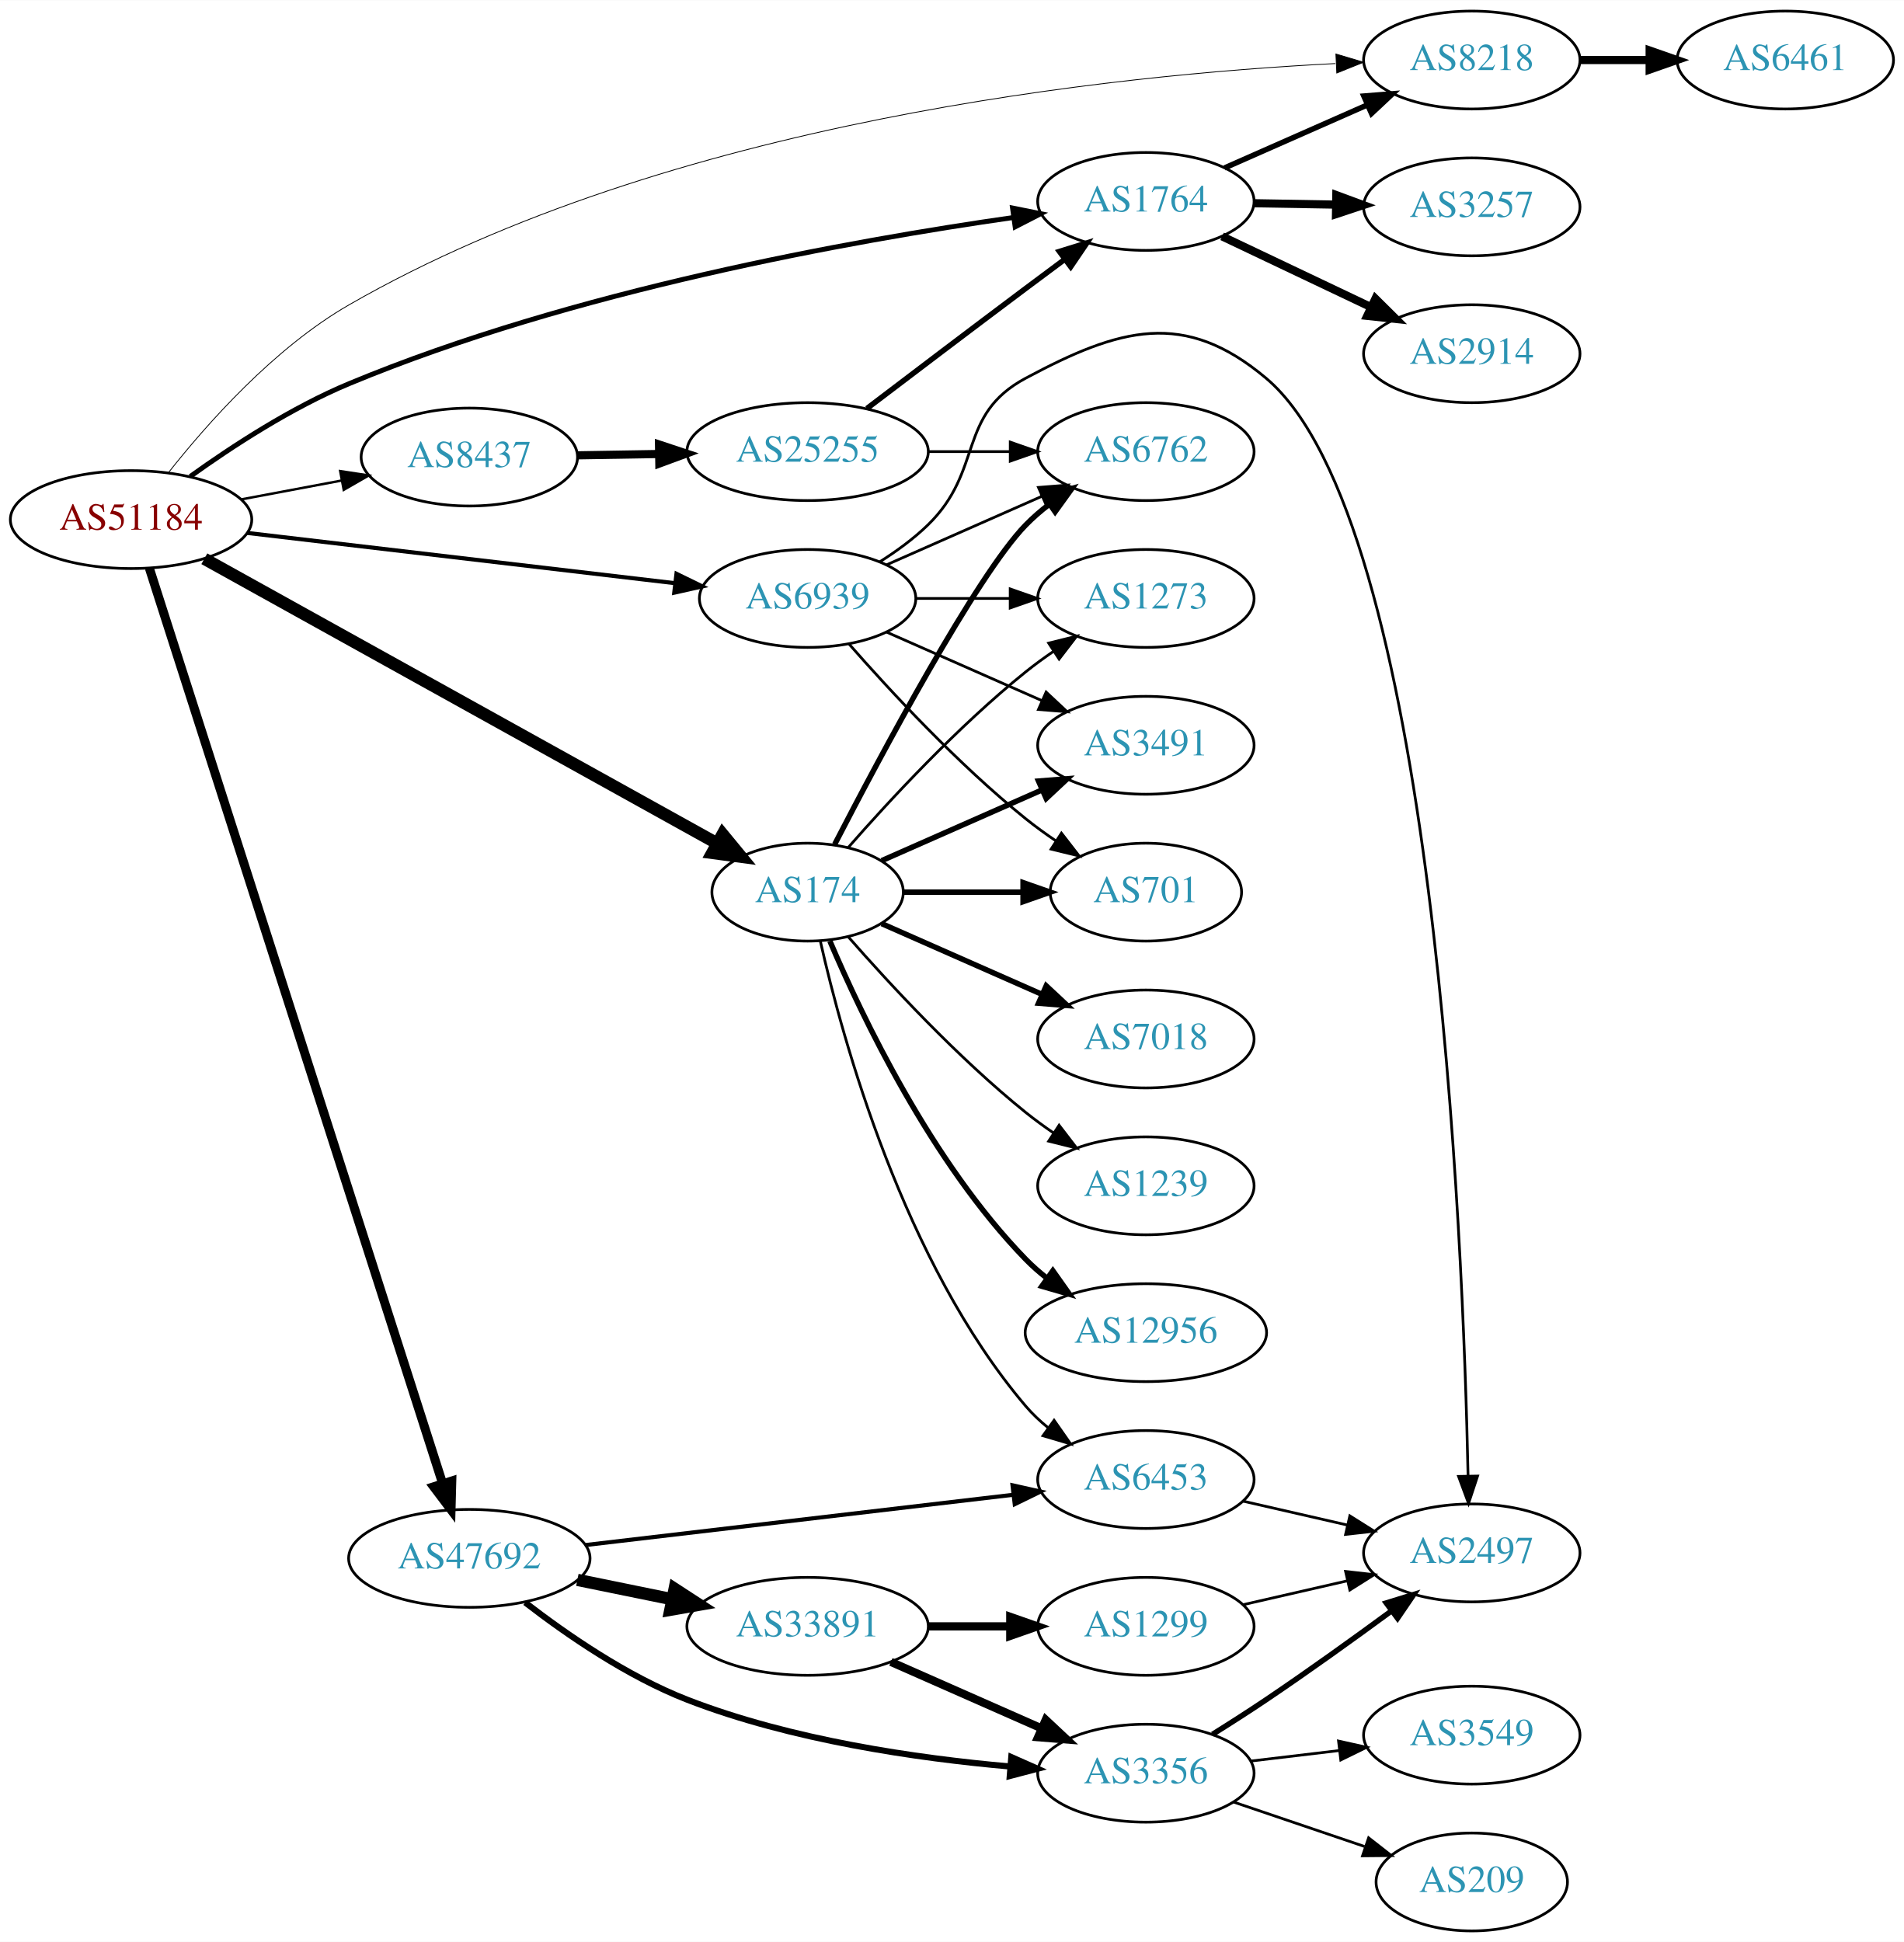
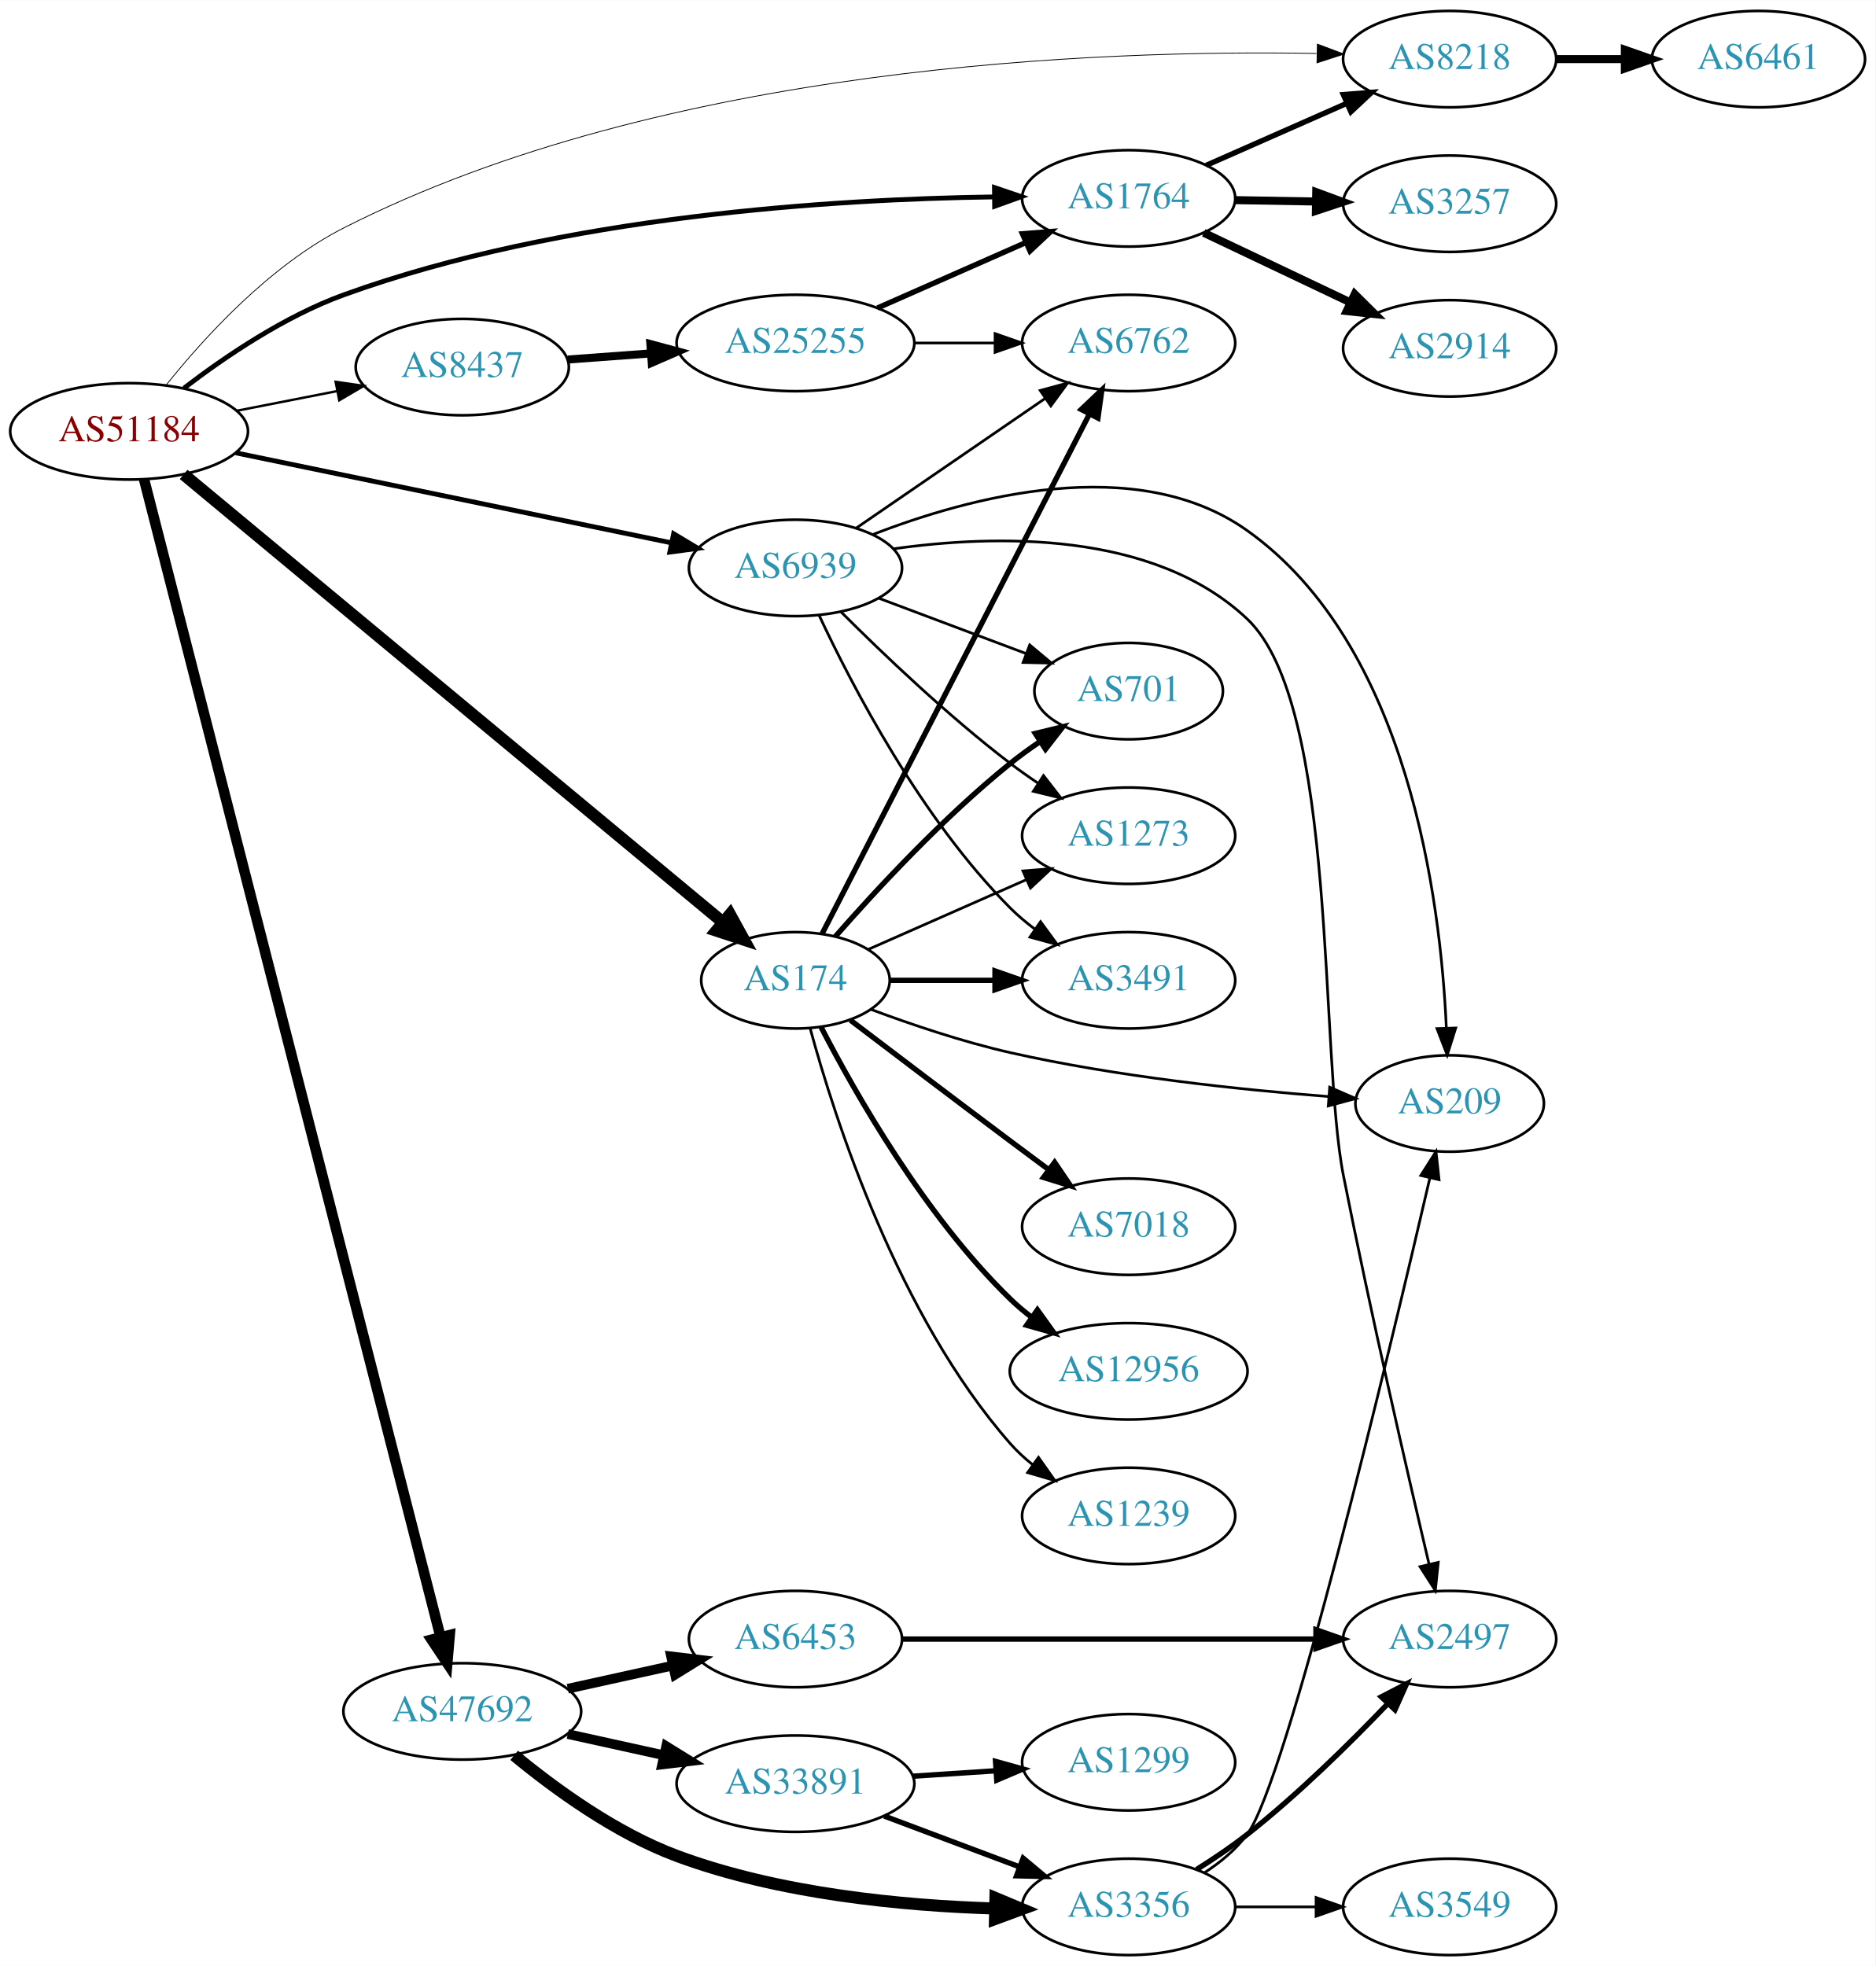
- <svg xmlns="http://www.w3.org/2000/svg" xmlns:xlink="http://www.w3.org/1999/xlink" width="700pt" height="714pt" viewBox="0.00 0.00 700.15 714.00">
-   <g id="graph0" class="graph" transform="scale(1 1) rotate(0) translate(4 710)">
-     <polygon fill="white" stroke="none" points="-4,4 -4,-710 696.155,-710 696.155,4 -4,4" />
+ <svg xmlns="http://www.w3.org/2000/svg" xmlns:xlink="http://www.w3.org/1999/xlink" width="700pt" height="734pt" viewBox="0.00 0.00 700.15 734.00">
+   <g id="graph0" class="graph" transform="scale(1 1) rotate(0) translate(4 730)">
+     <polygon fill="white" stroke="none" points="-4,4 -4,-730 696.155,-730 696.155,4 -4,4" />
    <g id="node1" class="node">
      <g id="a_node1">
        <a xlink:href="/asn/51184" xlink:title="AS51184 ~ Fonira Telekom GmbH [AT]">
-           <ellipse fill="#ffffff" stroke="black" cx="44.196" cy="-519" rx="44.393" ry="18" />
-           <text text-anchor="middle" x="44.196" y="-515.3" font-family="Times,serif" font-size="14.00" fill="#880000">AS51184</text>
+           <ellipse fill="#ffffff" stroke="black" cx="44.196" cy="-569" rx="44.393" ry="18" />
+           <text text-anchor="middle" x="44.196" y="-565.3" font-family="Times,serif" font-size="14.00" fill="#880000">AS51184</text>
        </a>
      </g>
    </g>
    <g id="node2" class="node">
      <g id="a_node2">
        <a xlink:href="/asn/174" xlink:title="AS174 ~ Cogent Communications [US]">
-           <ellipse fill="#ffffff" stroke="black" cx="292.98" cy="-382" rx="35.194" ry="18" />
-           <text text-anchor="middle" x="292.98" y="-378.3" font-family="Times,serif" font-size="14.00" fill="#2c94b3">AS174</text>
+           <ellipse fill="#ffffff" stroke="black" cx="292.98" cy="-364" rx="35.194" ry="18" />
+           <text text-anchor="middle" x="292.98" y="-360.3" font-family="Times,serif" font-size="14.00" fill="#2c94b3">AS174</text>
        </a>
      </g>
    </g>
    <g id="edge1" class="edge">
-       <path fill="none" stroke="black" stroke-width="4.5" d="M71.14,-504.598C116.481,-479.427 210.018,-427.5 259.555,-400" />
-       <polygon fill="black" stroke="black" stroke-width="4.5" points="261.728,-403.298 268.56,-395.002 257.906,-396.413 261.728,-403.298" />
+       <path fill="none" stroke="black" stroke-width="4.5" d="M64.561,-552.914C108.584,-516.345 216.202,-426.948 265.963,-385.612" />
+       <polygon fill="black" stroke="black" stroke-width="4.5" points="268.538,-388.592 273.715,-379.173 263.506,-382.534 268.538,-388.592" />
    </g>
    <g id="node3" class="node">
      <g id="a_node3">
        <a xlink:href="/asn/1764" xlink:title="AS1764 ~ NEXTLAYER-AS [AT]">
-           <ellipse fill="#ffffff" stroke="black" cx="417.373" cy="-636" rx="39.794" ry="18" />
-           <text text-anchor="middle" x="417.373" y="-632.3" font-family="Times,serif" font-size="14.00" fill="#2c94b3">AS1764</text>
+           <ellipse fill="#ffffff" stroke="black" cx="417.373" cy="-656" rx="39.794" ry="18" />
+           <text text-anchor="middle" x="417.373" y="-652.3" font-family="Times,serif" font-size="14.00" fill="#2c94b3">AS1764</text>
        </a>
      </g>
    </g>
    <g id="edge2" class="edge">
-       <path fill="none" stroke="black" stroke-width="1.8" d="M65.968,-534.872C81.35,-545.918 103.225,-560.191 124.392,-569 206.606,-603.214 309.458,-621.632 368.564,-630.08" />
-       <polygon fill="black" stroke="black" stroke-width="1.8" points="368.336,-633.582 378.724,-631.494 369.302,-626.648 368.336,-633.582" />
+       <path fill="none" stroke="black" stroke-width="1.8" d="M64.694,-585.14C79.96,-596.848 102.25,-611.983 124.392,-620 205.939,-649.527 307.767,-655.722 367.094,-656.547" />
+       <polygon fill="black" stroke="black" stroke-width="1.8" points="367.275,-660.048 377.307,-656.641 367.34,-653.049 367.275,-660.048" />
    </g>
    <g id="node4" class="node">
      <g id="a_node4">
        <a xlink:href="/asn/47692" xlink:title="AS47692 ~ Nessus GmbH [AT]">
-           <ellipse fill="#ffffff" stroke="black" cx="168.588" cy="-137" rx="44.393" ry="18" />
-           <text text-anchor="middle" x="168.588" y="-133.3" font-family="Times,serif" font-size="14.00" fill="#2c94b3">AS47692</text>
+           <ellipse fill="#ffffff" stroke="black" cx="168.588" cy="-91" rx="44.393" ry="18" />
+           <text text-anchor="middle" x="168.588" y="-87.3" font-family="Times,serif" font-size="14.00" fill="#2c94b3">AS47692</text>
        </a>
      </g>
    </g>
    <g id="edge3" class="edge">
-       <path fill="none" stroke="black" stroke-width="3.3" d="M50.935,-501.088C70.57,-439.805 135.149,-238.247 158.804,-164.416" />
-       <polygon fill="black" stroke="black" stroke-width="3.3" points="162.143,-165.465 161.862,-154.874 155.477,-163.329 162.143,-165.465" />
+       <path fill="none" stroke="black" stroke-width="3.9" d="M49.771,-551.134C68.307,-478.741 137.914,-206.894 160.479,-118.766" />
+       <polygon fill="black" stroke="black" stroke-width="3.9" points="163.901,-119.511 162.991,-108.955 157.12,-117.775 163.901,-119.511" />
    </g>
    <g id="node5" class="node">
      <g id="a_node5">
        <a xlink:href="/asn/6939" xlink:title="AS6939 ~ Hurricane Electric LLC [US]">
-           <ellipse fill="#ffffff" stroke="black" cx="292.98" cy="-490" rx="39.794" ry="18" />
-           <text text-anchor="middle" x="292.98" y="-486.3" font-family="Times,serif" font-size="14.00" fill="#2c94b3">AS6939</text>
+           <ellipse fill="#ffffff" stroke="black" cx="292.98" cy="-518" rx="39.794" ry="18" />
+           <text text-anchor="middle" x="292.98" y="-514.3" font-family="Times,serif" font-size="14.00" fill="#2c94b3">AS6939</text>
        </a>
      </g>
    </g>
    <g id="edge4" class="edge">
-       <path fill="none" stroke="black" stroke-width="1.5" d="M86.781,-514.113C130.329,-508.996 198.62,-500.971 244.317,-495.601" />
-       <polygon fill="black" stroke="black" stroke-width="1.5" points="244.754,-499.074 254.277,-494.431 243.937,-492.122 244.754,-499.074" />
+       <path fill="none" stroke="black" stroke-width="1.8" d="M84.028,-560.975C128.162,-551.854 200.105,-536.987 246.739,-527.35" />
+       <polygon fill="black" stroke="black" stroke-width="1.8" points="247.49,-530.768 256.575,-525.317 246.073,-523.913 247.49,-530.768" />
    </g>
    <g id="node6" class="node">
      <g id="a_node6">
        <a xlink:href="/asn/8218" xlink:title="AS8218 ~ legacy Neotelecoms [FR]">
-           <ellipse fill="#ffffff" stroke="black" cx="537.215" cy="-688" rx="39.794" ry="18" />
-           <text text-anchor="middle" x="537.215" y="-684.3" font-family="Times,serif" font-size="14.00" fill="#2c94b3">AS8218</text>
+           <ellipse fill="#ffffff" stroke="black" cx="537.215" cy="-708" rx="39.794" ry="18" />
+           <text text-anchor="middle" x="537.215" y="-704.3" font-family="Times,serif" font-size="14.00" fill="#2c94b3">AS8218</text>
        </a>
      </g>
    </g>
    <g id="edge5" class="edge">
-       <path fill="none" stroke="black" stroke-width="0.3" d="M57.831,-536.125C72.044,-554.169 96.78,-582.127 124.392,-598 242.343,-665.807 406.158,-682.594 487.025,-686.703" />
-       <polygon fill="black" stroke="black" stroke-width="0.3" points="487.253,-690.218 497.404,-687.184 487.577,-683.225 487.253,-690.218" />
+       <path fill="none" stroke="black" stroke-width="0.3" d="M57.993,-586.234C72.163,-603.969 96.698,-630.935 124.392,-645 244.278,-705.887 407.218,-711.566 487.46,-710.111" />
+       <polygon fill="black" stroke="black" stroke-width="0.3" points="487.839,-713.604 497.757,-709.877 487.68,-706.606 487.839,-713.604" />
    </g>
    <g id="node7" class="node">
      <g id="a_node7">
        <a xlink:href="/asn/8437" xlink:title="AS8437 ~ Hutchison Drei Austria GmbH [AT]">
-           <ellipse fill="#ffffff" stroke="black" cx="168.588" cy="-542" rx="39.794" ry="18" />
-           <text text-anchor="middle" x="168.588" y="-538.3" font-family="Times,serif" font-size="14.00" fill="#2c94b3">AS8437</text>
+           <ellipse fill="#ffffff" stroke="black" cx="168.588" cy="-593" rx="39.794" ry="18" />
+           <text text-anchor="middle" x="168.588" y="-589.3" font-family="Times,serif" font-size="14.00" fill="#2c94b3">AS8437</text>
        </a>
      </g>
    </g>
    <g id="edge6" class="edge">
-       <path fill="none" stroke="black" stroke-width="0.9" d="M84.595,-526.404C96.388,-528.62 109.422,-531.069 121.599,-533.358" />
-       <polygon fill="black" stroke="black" stroke-width="0.9" points="121.106,-536.826 131.58,-535.233 122.399,-529.947 121.106,-536.826" />
+       <path fill="none" stroke="black" stroke-width="0.9" d="M84.258,-576.66C96.173,-578.996 109.382,-581.586 121.705,-584.003" />
+       <polygon fill="black" stroke="black" stroke-width="0.9" points="121.314,-587.493 131.8,-585.982 122.661,-580.623 121.314,-587.493" />
    </g>
    <g id="node8" class="node">
      <g id="a_node8">
-         <a xlink:href="/asn/7018" xlink:title="AS7018 ~ AT&amp;T Services, Inc. [US]">
-           <ellipse fill="#ffffff" stroke="black" cx="417.373" cy="-328" rx="39.794" ry="18" />
-           <text text-anchor="middle" x="417.373" y="-324.3" font-family="Times,serif" font-size="14.00" fill="#2c94b3">AS7018</text>
+         <a xlink:href="/asn/3491" xlink:title="AS3491 ~ PCCW Global, Inc. [US]">
+           <ellipse fill="#ffffff" stroke="black" cx="417.373" cy="-364" rx="39.794" ry="18" />
+           <text text-anchor="middle" x="417.373" y="-360.3" font-family="Times,serif" font-size="14.00" fill="#2c94b3">AS3491</text>
        </a>
      </g>
    </g>
    <g id="edge7" class="edge">
-       <path fill="none" stroke="black" stroke-width="2" d="M320.237,-370.416C337.422,-362.833 360.135,-352.812 379.17,-344.414" />
-       <polygon fill="black" stroke="black" stroke-width="2" points="380.721,-347.555 388.458,-340.316 377.896,-341.151 380.721,-347.555" />
+       <path fill="none" stroke="black" stroke-width="2" d="M328.399,-364C340.45,-364 354.226,-364 367.244,-364" />
+       <polygon fill="black" stroke="black" stroke-width="2" points="367.474,-367.5 377.473,-364 367.473,-360.5 367.474,-367.5" />
    </g>
    <g id="node9" class="node">
      <g id="a_node9">
-         <a xlink:href="/asn/3491" xlink:title="AS3491 ~ PCCW Global, Inc. [US]">
-           <ellipse fill="#ffffff" stroke="black" cx="417.373" cy="-436" rx="39.794" ry="18" />
-           <text text-anchor="middle" x="417.373" y="-432.3" font-family="Times,serif" font-size="14.00" fill="#2c94b3">AS3491</text>
+         <a xlink:href="/asn/701" xlink:title="AS701 ~ UUNET [US]">
+           <ellipse fill="#ffffff" stroke="black" cx="417.373" cy="-472" rx="35.194" ry="18" />
+           <text text-anchor="middle" x="417.373" y="-468.3" font-family="Times,serif" font-size="14.00" fill="#2c94b3">AS701</text>
        </a>
      </g>
    </g>
    <g id="edge8" class="edge">
-       <path fill="none" stroke="black" stroke-width="2" d="M320.237,-393.584C337.422,-401.167 360.135,-411.188 379.17,-419.586" />
-       <polygon fill="black" stroke="black" stroke-width="2" points="377.896,-422.849 388.458,-423.684 380.721,-416.445 377.896,-422.849" />
+       <path fill="none" stroke="black" stroke-width="2" d="M307.854,-380.345C322.924,-397.559 348.202,-424.901 373.176,-445 376.682,-447.821 380.5,-450.587 384.368,-453.208" />
+       <polygon fill="black" stroke="black" stroke-width="2" points="382.518,-456.18 392.813,-458.682 386.325,-450.306 382.518,-456.18" />
    </g>
    <g id="node10" class="node">
      <g id="a_node10">
-         <a xlink:href="/asn/701" xlink:title="AS701 ~ UUNET [US]">
-           <ellipse fill="#ffffff" stroke="black" cx="417.373" cy="-382" rx="35.194" ry="18" />
-           <text text-anchor="middle" x="417.373" y="-378.3" font-family="Times,serif" font-size="14.00" fill="#2c94b3">AS701</text>
+         <a xlink:href="/asn/7018" xlink:title="AS7018 ~ AT&amp;T Services, Inc. [US]">
+           <ellipse fill="#ffffff" stroke="black" cx="417.373" cy="-272" rx="39.794" ry="18" />
+           <text text-anchor="middle" x="417.373" y="-268.3" font-family="Times,serif" font-size="14.00" fill="#2c94b3">AS7018</text>
        </a>
      </g>
    </g>
    <g id="edge9" class="edge">
-       <path fill="none" stroke="black" stroke-width="2" d="M328.399,-382C341.94,-382 357.66,-382 372.034,-382" />
-       <polygon fill="black" stroke="black" stroke-width="2" points="372.212,-385.5 382.212,-382 372.212,-378.5 372.212,-385.5" />
+       <path fill="none" stroke="black" stroke-width="2" d="M313.464,-349.147C329.468,-336.969 352.745,-319.307 373.176,-304 377.751,-300.573 382.61,-296.953 387.354,-293.43" />
+       <polygon fill="black" stroke="black" stroke-width="2" points="389.736,-296.022 395.685,-287.255 385.568,-290.398 389.736,-296.022" />
    </g>
    <g id="node11" class="node">
      <g id="a_node11">
-         <a xlink:href="/asn/1239" xlink:title="AS1239 ~ Sprint [US]">
-           <ellipse fill="#ffffff" stroke="black" cx="417.373" cy="-274" rx="39.794" ry="18" />
-           <text text-anchor="middle" x="417.373" y="-270.3" font-family="Times,serif" font-size="14.00" fill="#2c94b3">AS1239</text>
+         <a xlink:href="/asn/12956" xlink:title="AS12956 ~ TELXIUS [ES]">
+           <ellipse fill="#ffffff" stroke="black" cx="417.373" cy="-218" rx="44.393" ry="18" />
+           <text text-anchor="middle" x="417.373" y="-214.3" font-family="Times,serif" font-size="14.00" fill="#2c94b3">AS12956</text>
        </a>
      </g>
    </g>
    <g id="edge10" class="edge">
-       <path fill="none" stroke="black" d="M307.854,-365.655C322.924,-348.441 348.202,-321.099 373.176,-301 376.432,-298.38 379.957,-295.808 383.542,-293.354" />
-       <polygon fill="black" stroke="black" points="385.46,-296.281 391.914,-287.879 381.629,-290.423 385.46,-296.281" />
+       <path fill="none" stroke="black" stroke-width="2" d="M302.519,-346.581C315.293,-321.804 341.32,-275.959 373.176,-245 375.662,-242.585 378.398,-240.276 381.251,-238.098" />
+       <polygon fill="black" stroke="black" stroke-width="2" points="383.306,-240.932 389.486,-232.326 379.288,-235.2 383.306,-240.932" />
    </g>
    <g id="node12" class="node">
      <g id="a_node12">
        <a xlink:href="/asn/6762" xlink:title="AS6762 ~ TELECOM ITALIA SPARKLE S.p.A. [IT]">
-           <ellipse fill="#ffffff" stroke="black" cx="417.373" cy="-544" rx="39.794" ry="18" />
-           <text text-anchor="middle" x="417.373" y="-540.3" font-family="Times,serif" font-size="14.00" fill="#2c94b3">AS6762</text>
+           <ellipse fill="#ffffff" stroke="black" cx="417.373" cy="-602" rx="39.794" ry="18" />
+           <text text-anchor="middle" x="417.373" y="-598.3" font-family="Times,serif" font-size="14.00" fill="#2c94b3">AS6762</text>
        </a>
      </g>
    </g>
    <g id="edge11" class="edge">
-       <path fill="none" stroke="black" stroke-width="2" d="M302.945,-399.587C319.536,-431.711 354.992,-498.297 373.176,-517 375.797,-519.695 378.737,-522.239 381.82,-524.608" />
-       <polygon fill="black" stroke="black" stroke-width="2" points="379.986,-527.597 390.189,-530.455 383.995,-521.859 379.986,-527.597" />
+       <path fill="none" stroke="black" stroke-width="2" d="M302.98,-381.501C324.2,-422.763 377.467,-526.345 402.704,-575.42" />
+       <polygon fill="black" stroke="black" stroke-width="2" points="399.674,-577.181 407.36,-584.474 405.899,-573.98 399.674,-577.181" />
    </g>
    <g id="node13" class="node">
      <g id="a_node13">
-         <a xlink:href="/asn/12956" xlink:title="AS12956 ~ TELXIUS [ES]">
-           <ellipse fill="#ffffff" stroke="black" cx="417.373" cy="-220" rx="44.393" ry="18" />
-           <text text-anchor="middle" x="417.373" y="-216.3" font-family="Times,serif" font-size="14.00" fill="#2c94b3">AS12956</text>
+         <a xlink:href="/asn/1239" xlink:title="AS1239 ~ Sprint [US]">
+           <ellipse fill="#ffffff" stroke="black" cx="417.373" cy="-164" rx="39.794" ry="18" />
+           <text text-anchor="middle" x="417.373" y="-160.3" font-family="Times,serif" font-size="14.00" fill="#2c94b3">AS1239</text>
        </a>
      </g>
    </g>
    <g id="edge12" class="edge">
-       <path fill="none" stroke="black" stroke-width="2" d="M301.171,-364.025C312.938,-336.318 338.512,-282.652 373.176,-247 375.592,-244.515 378.281,-242.158 381.102,-239.949" />
-       <polygon fill="black" stroke="black" stroke-width="2" points="383.167,-242.775 389.286,-234.127 379.109,-237.071 383.167,-242.775" />
+       <path fill="none" stroke="black" d="M298.436,-346.166C307.579,-312.521 331.213,-238.774 373.176,-191 375.657,-188.176 378.504,-185.546 381.528,-183.122" />
+       <polygon fill="black" stroke="black" points="383.714,-185.862 389.816,-177.2 379.645,-180.167 383.714,-185.862" />
    </g>
    <g id="node14" class="node">
      <g id="a_node14">
-         <a xlink:href="/asn/6453" xlink:title="AS6453 ~ TATA COMMUNICATIONS (AMERICA) INC [US]">
-           <ellipse fill="#ffffff" stroke="black" cx="417.373" cy="-166" rx="39.794" ry="18" />
-           <text text-anchor="middle" x="417.373" y="-162.3" font-family="Times,serif" font-size="14.00" fill="#2c94b3">AS6453</text>
+         <a xlink:href="/asn/1273" xlink:title="AS1273 ~ Vodafone Group PLC [EU]">
+           <ellipse fill="#ffffff" stroke="black" cx="417.373" cy="-418" rx="39.794" ry="18" />
+           <text text-anchor="middle" x="417.373" y="-414.3" font-family="Times,serif" font-size="14.00" fill="#2c94b3">AS1273</text>
        </a>
      </g>
    </g>
    <g id="edge13" class="edge">
-       <path fill="none" stroke="black" d="M297.674,-363.925C305.814,-327.852 328.247,-245.86 373.176,-193 375.611,-190.136 378.427,-187.479 381.432,-185.039" />
-       <polygon fill="black" stroke="black" points="383.62,-187.776 389.692,-179.094 379.531,-182.095 383.62,-187.776" />
+       <path fill="none" stroke="black" d="M320.237,-375.584C337.422,-383.167 360.135,-393.188 379.17,-401.586" />
+       <polygon fill="black" stroke="black" points="377.896,-404.849 388.458,-405.684 380.721,-398.445 377.896,-404.849" />
    </g>
    <g id="node15" class="node">
      <g id="a_node15">
-         <a xlink:href="/asn/1273" xlink:title="AS1273 ~ Vodafone Group PLC [EU]">
-           <ellipse fill="#ffffff" stroke="black" cx="417.373" cy="-490" rx="39.794" ry="18" />
-           <text text-anchor="middle" x="417.373" y="-486.3" font-family="Times,serif" font-size="14.00" fill="#2c94b3">AS1273</text>
+         <a xlink:href="/asn/209" xlink:title="AS209 ~ CenturyLink Communications, LLC [US]">
+           <ellipse fill="#ffffff" stroke="black" cx="537.215" cy="-318" rx="35.194" ry="18" />
+           <text text-anchor="middle" x="537.215" y="-314.3" font-family="Times,serif" font-size="14.00" fill="#2c94b3">AS209</text>
        </a>
      </g>
    </g>
    <g id="edge14" class="edge">
-       <path fill="none" stroke="black" d="M307.854,-398.345C322.924,-415.559 348.202,-442.901 373.176,-463 376.432,-465.62 379.957,-468.192 383.542,-470.646" />
-       <polygon fill="black" stroke="black" points="381.629,-473.577 391.914,-476.121 385.46,-467.719 381.629,-473.577" />
+       <path fill="none" stroke="black" d="M321.057,-353.17C336.168,-347.534 355.465,-341.003 373.176,-337 412.805,-328.043 458.861,-323.17 491.895,-320.609" />
+       <polygon fill="black" stroke="black" points="492.421,-324.08 502.138,-319.857 491.908,-317.099 492.421,-324.08" />
    </g>
    <g id="edge17" class="edge">
-       <path fill="none" stroke="black" stroke-width="2" d="M446.3,-648.323C461.889,-655.202 481.525,-663.867 498.467,-671.343" />
-       <polygon fill="black" stroke="black" stroke-width="2" points="497.518,-674.75 508.08,-675.585 500.344,-668.346 497.518,-674.75" />
+       <path fill="none" stroke="black" stroke-width="2" d="M446.3,-668.323C461.889,-675.202 481.525,-683.867 498.467,-691.343" />
+       <polygon fill="black" stroke="black" stroke-width="2" points="497.518,-694.75 508.08,-695.585 500.344,-688.346 497.518,-694.75" />
    </g>
    <g id="node16" class="node">
      <g id="a_node16">
-         <a xlink:href="/asn/2914" xlink:title="AS2914 ~ NTT America, Inc. [US]">
-           <ellipse fill="#ffffff" stroke="black" cx="537.215" cy="-580" rx="39.794" ry="18" />
-           <text text-anchor="middle" x="537.215" y="-576.3" font-family="Times,serif" font-size="14.00" fill="#2c94b3">AS2914</text>
+         <a xlink:href="/asn/3257" xlink:title="AS3257 ~ GTT [DE]">
+           <ellipse fill="#ffffff" stroke="black" cx="537.215" cy="-654" rx="39.794" ry="18" />
+           <text text-anchor="middle" x="537.215" y="-650.3" font-family="Times,serif" font-size="14.00" fill="#2c94b3">AS3257</text>
        </a>
      </g>
    </g>
    <g id="edge15" class="edge">
-       <path fill="none" stroke="black" stroke-width="3" d="M445.408,-623.152C461.576,-615.469 482.328,-605.608 499.912,-597.252" />
-       <polygon fill="black" stroke="black" stroke-width="3" points="501.776,-600.241 509.305,-592.788 498.771,-593.919 501.776,-600.241" />
+       <path fill="none" stroke="black" stroke-width="3" d="M457.285,-655.34C466.839,-655.177 477.188,-655.002 487.151,-654.833" />
+       <polygon fill="black" stroke="black" stroke-width="3" points="487.404,-658.329 497.343,-654.66 487.285,-651.33 487.404,-658.329" />
    </g>
    <g id="node17" class="node">
      <g id="a_node17">
-         <a xlink:href="/asn/3257" xlink:title="AS3257 ~ GTT [DE]">
-           <ellipse fill="#ffffff" stroke="black" cx="537.215" cy="-634" rx="39.794" ry="18" />
-           <text text-anchor="middle" x="537.215" y="-630.3" font-family="Times,serif" font-size="14.00" fill="#2c94b3">AS3257</text>
+         <a xlink:href="/asn/2914" xlink:title="AS2914 ~ NTT America, Inc. [US]">
+           <ellipse fill="#ffffff" stroke="black" cx="537.215" cy="-600" rx="39.794" ry="18" />
+           <text text-anchor="middle" x="537.215" y="-596.3" font-family="Times,serif" font-size="14.00" fill="#2c94b3">AS2914</text>
        </a>
      </g>
    </g>
    <g id="edge16" class="edge">
-       <path fill="none" stroke="black" stroke-width="3" d="M457.285,-635.34C466.839,-635.177 477.188,-635.002 487.151,-634.833" />
-       <polygon fill="black" stroke="black" stroke-width="3" points="487.404,-638.329 497.343,-634.66 487.285,-631.33 487.404,-638.329" />
-     </g>
-     <g id="edge20" class="edge">
-       <path fill="none" stroke="black" stroke-width="1.5" d="M211.173,-141.887C254.721,-147.004 323.012,-155.029 368.709,-160.399" />
-       <polygon fill="black" stroke="black" stroke-width="1.5" points="368.329,-163.878 378.669,-161.569 369.146,-156.926 368.329,-163.878" />
+       <path fill="none" stroke="black" stroke-width="3" d="M445.408,-643.152C461.576,-635.469 482.328,-625.608 499.912,-617.252" />
+       <polygon fill="black" stroke="black" stroke-width="3" points="501.776,-620.241 509.305,-612.788 498.771,-613.919 501.776,-620.241" />
    </g>
    <g id="node19" class="node">
      <g id="a_node19">
-         <a xlink:href="/asn/3356" xlink:title="AS3356 ~ Level 3 Parent, LLC [US]">
-           <ellipse fill="#ffffff" stroke="black" cx="417.373" cy="-58" rx="39.794" ry="18" />
-           <text text-anchor="middle" x="417.373" y="-54.3" font-family="Times,serif" font-size="14.00" fill="#2c94b3">AS3356</text>
+         <a xlink:href="/asn/6453" xlink:title="AS6453 ~ TATA COMMUNICATIONS (AMERICA) INC [US]">
+           <ellipse fill="#ffffff" stroke="black" cx="292.98" cy="-118" rx="39.794" ry="18" />
+           <text text-anchor="middle" x="292.98" y="-114.3" font-family="Times,serif" font-size="14.00" fill="#2c94b3">AS6453</text>
        </a>
      </g>
    </g>
    <g id="edge19" class="edge">
-       <path fill="none" stroke="black" stroke-width="2.25" d="M189.122,-120.772C204.407,-108.955 226.705,-93.573 248.784,-85 287.001,-70.161 333.169,-63.477 367.363,-60.466" />
-       <polygon fill="black" stroke="black" stroke-width="2.25" points="367.881,-63.935 377.568,-59.644 367.32,-56.958 367.881,-63.935" />
+       <path fill="none" stroke="black" stroke-width="3.6" d="M207.978,-99.469C220.369,-102.202 234.216,-105.257 247.036,-108.085" />
+       <polygon fill="black" stroke="black" stroke-width="3.6" points="246.532,-111.558 257.051,-110.295 248.04,-104.722 246.532,-111.558" />
    </g>
    <g id="node20" class="node">
      <g id="a_node20">
+         <a xlink:href="/asn/3356" xlink:title="AS3356 ~ Level 3 Parent, LLC [US]">
+           <ellipse fill="#ffffff" stroke="black" cx="417.373" cy="-18" rx="39.794" ry="18" />
+           <text text-anchor="middle" x="417.373" y="-14.3" font-family="Times,serif" font-size="14.00" fill="#2c94b3">AS3356</text>
+         </a>
+       </g>
+     </g>
+     <g id="edge20" class="edge">
+       <path fill="none" stroke="black" stroke-width="4.5" d="M187.962,-74.6C203.143,-62.059 225.853,-45.518 248.784,-37 286.968,-22.816 333.14,-18.437 367.343,-17.395" />
+       <polygon fill="black" stroke="black" stroke-width="4.5" points="367.64,-21.327 377.551,-17.171 367.467,-13.454 367.64,-21.327" />
+     </g>
+     <g id="node21" class="node">
+       <g id="a_node21">
        <a xlink:href="/asn/33891" xlink:title="AS33891 ~ CORE-BACKBONE GMBH GLOBAL NETWORK [DE]">
-           <ellipse fill="#ffffff" stroke="black" cx="292.98" cy="-112" rx="44.393" ry="18" />
-           <text text-anchor="middle" x="292.98" y="-108.3" font-family="Times,serif" font-size="14.00" fill="#2c94b3">AS33891</text>
+           <ellipse fill="#ffffff" stroke="black" cx="292.98" cy="-64" rx="44.393" ry="18" />
+           <text text-anchor="middle" x="292.98" y="-60.3" font-family="Times,serif" font-size="14.00" fill="#2c94b3">AS33891</text>
        </a>
      </g>
    </g>
    <g id="edge21" class="edge">
-       <path fill="none" stroke="black" stroke-width="4.5" d="M208.314,-129.09C219.364,-126.833 231.549,-124.344 243.12,-121.98" />
-       <polygon fill="black" stroke="black" stroke-width="4.5" points="244.077,-125.804 253.087,-119.945 242.501,-118.088 244.077,-125.804" />
+       <path fill="none" stroke="black" stroke-width="3.6" d="M207.978,-82.531C219.37,-80.018 231.993,-77.234 243.917,-74.603" />
+       <polygon fill="black" stroke="black" stroke-width="3.6" points="244.716,-78.011 253.727,-72.439 243.208,-71.175 244.716,-78.011" />
+     </g>
+     <g id="edge28" class="edge">
+       <path fill="none" stroke="black" d="M301.831,-500.253C314.111,-473.983 339.938,-424.274 373.176,-391 375.979,-388.194 379.126,-385.543 382.409,-383.078" />
+       <polygon fill="black" stroke="black" points="384.478,-385.903 390.736,-377.353 380.513,-380.135 384.478,-385.903" />
    </g>
    <g id="edge31" class="edge">
-       <path fill="none" stroke="black" d="M322.06,-477.611C339.008,-470.134 360.805,-460.517 379.174,-452.412" />
-       <polygon fill="black" stroke="black" points="380.688,-455.57 388.424,-448.331 377.862,-449.166 380.688,-455.57" />
+       <path fill="none" stroke="black" d="M324.235,-506.629C340.839,-500.389 361.568,-492.598 379.157,-485.987" />
+       <polygon fill="black" stroke="black" points="380.43,-489.248 388.559,-482.453 377.967,-482.695 380.43,-489.248" />
+     </g>
+     <g id="edge33" class="edge">
+       <path fill="none" stroke="black" d="M315.58,-532.824C335.209,-546.296 364.363,-566.305 386.274,-581.343" />
+       <polygon fill="black" stroke="black" points="384.352,-584.269 394.577,-587.041 388.313,-578.497 384.352,-584.269" />
    </g>
    <g id="edge29" class="edge">
-       <path fill="none" stroke="black" d="M308.133,-473.337C323.234,-456.106 348.355,-428.976 373.176,-409 376.682,-406.179 380.5,-403.413 384.368,-400.792" />
-       <polygon fill="black" stroke="black" points="386.325,-403.694 392.813,-395.318 382.518,-397.82 386.325,-403.694" />
-     </g>
-     <g id="edge28" class="edge">
-       <path fill="none" stroke="black" d="M322.06,-502.389C339.008,-509.866 360.805,-519.483 379.174,-527.588" />
-       <polygon fill="black" stroke="black" points="377.862,-530.834 388.424,-531.669 380.688,-524.43 377.862,-530.834" />
+       <path fill="none" stroke="black" d="M309.879,-501.681C325.336,-486.228 349.835,-462.806 373.176,-445 376.499,-442.466 380.066,-439.947 383.675,-437.525" />
+       <polygon fill="black" stroke="black" points="385.584,-440.458 392.075,-432.085 381.779,-434.583 385.584,-440.458" />
+     </g>
+     <g id="edge32" class="edge">
+       <path fill="none" stroke="black" d="M321.8,-530.444C357.614,-544.378 420.151,-561.418 461.569,-532 521.835,-489.194 533.848,-393.967 535.974,-346.311" />
+       <polygon fill="black" stroke="black" points="539.479,-346.196 536.309,-336.087 532.483,-345.967 539.479,-346.196" />
+     </g>
+     <g id="node22" class="node">
+       <g id="a_node22">
+         <a xlink:href="/asn/2497" xlink:title="AS2497 ~ Internet Initiative Japan Inc. [JP]">
+           <ellipse fill="#ffffff" stroke="black" cx="537.215" cy="-118" rx="39.794" ry="18" />
+           <text text-anchor="middle" x="537.215" y="-114.3" font-family="Times,serif" font-size="14.00" fill="#2c94b3">AS2497</text>
+         </a>
+       </g>
    </g>
    <g id="edge30" class="edge">
-       <path fill="none" stroke="black" d="M332.706,-490C343.644,-490 355.695,-490 367.161,-490" />
-       <polygon fill="black" stroke="black" points="367.479,-493.5 377.479,-490 367.479,-486.5 367.479,-493.5" />
-     </g>
-     <g id="node23" class="node">
-       <g id="a_node23">
-         <a xlink:href="/asn/2497" xlink:title="AS2497 ~ Internet Initiative Japan Inc. [JP]">
-           <ellipse fill="#ffffff" stroke="black" cx="537.215" cy="-139" rx="39.794" ry="18" />
-           <text text-anchor="middle" x="537.215" y="-135.3" font-family="Times,serif" font-size="14.00" fill="#2c94b3">AS2497</text>
-         </a>
-       </g>
-     </g>
-     <g id="edge32" class="edge">
-       <path fill="none" stroke="black" d="M319.509,-503.462C325.672,-507.362 331.974,-511.948 337.176,-517 357.87,-537.094 347.745,-557.39 373.176,-571 407.813,-589.537 431.518,-596.304 461.569,-571 523.536,-518.822 534.062,-254.717 535.849,-167.21" />
-       <polygon fill="black" stroke="black" points="539.349,-167.272 536.031,-157.21 532.35,-167.145 539.349,-167.272" />
+       <path fill="none" stroke="black" d="M329.475,-525.12C367.321,-530.471 426.527,-532.05 461.569,-499 495.694,-466.814 488.452,-337.015 497.569,-291 507.758,-239.567 521.502,-179.968 529.557,-145.853" />
+       <polygon fill="black" stroke="black" points="532.963,-146.659 531.863,-136.121 526.151,-145.044 532.963,-146.659" />
    </g>
    <g id="node18" class="node">
      <g id="a_node18">
        <a xlink:href="/asn/6461" xlink:title="AS6461 ~ Zayo Bandwidth [US]">
-           <ellipse fill="#ffffff" stroke="black" cx="652.508" cy="-688" rx="39.794" ry="18" />
-           <text text-anchor="middle" x="652.508" y="-684.3" font-family="Times,serif" font-size="14.00" fill="#2c94b3">AS6461</text>
+           <ellipse fill="#ffffff" stroke="black" cx="652.508" cy="-708" rx="39.794" ry="18" />
+           <text text-anchor="middle" x="652.508" y="-704.3" font-family="Times,serif" font-size="14.00" fill="#2c94b3">AS6461</text>
        </a>
      </g>
    </g>
    <g id="edge18" class="edge">
-       <path fill="none" stroke="black" stroke-width="3" d="M576.887,-688C585.09,-688 593.854,-688 602.386,-688" />
-       <polygon fill="black" stroke="black" stroke-width="3" points="602.626,-691.5 612.626,-688 602.626,-684.5 602.626,-691.5" />
+       <path fill="none" stroke="black" stroke-width="3" d="M576.887,-708C585.09,-708 593.854,-708 602.386,-708" />
+       <polygon fill="black" stroke="black" stroke-width="3" points="602.626,-711.5 612.626,-708 602.626,-704.5 602.626,-711.5" />
    </g>
    <g id="node25" class="node">
      <g id="a_node25">
        <a xlink:href="/asn/25255" xlink:title="AS25255 ~ ==&gt; TELE2 AUSTRIA &lt;== [AT]">
-           <ellipse fill="#ffffff" stroke="black" cx="292.98" cy="-544" rx="44.393" ry="18" />
-           <text text-anchor="middle" x="292.98" y="-540.3" font-family="Times,serif" font-size="14.00" fill="#2c94b3">AS25255</text>
-         </a>
-       </g>
-     </g>
-     <g id="edge33" class="edge">
-       <path fill="none" stroke="black" stroke-width="3" d="M208.314,-542.633C217.774,-542.787 228.066,-542.956 238.092,-543.119" />
-       <polygon fill="black" stroke="black" stroke-width="3" points="238.343,-546.624 248.399,-543.288 238.457,-539.625 238.343,-546.624" />
+           <ellipse fill="#ffffff" stroke="black" cx="292.98" cy="-602" rx="44.393" ry="18" />
+           <text text-anchor="middle" x="292.98" y="-598.3" font-family="Times,serif" font-size="14.00" fill="#2c94b3">AS25255</text>
+         </a>
+       </g>
+     </g>
+     <g id="edge34" class="edge">
+       <path fill="none" stroke="black" stroke-width="3" d="M207.978,-595.823C217.758,-596.542 228.444,-597.328 238.817,-598.091" />
+       <polygon fill="black" stroke="black" stroke-width="3" points="238.811,-601.6 249.041,-598.842 239.324,-594.618 238.811,-601.6" />
    </g>
    <g id="edge27" class="edge">
-       <path fill="none" stroke="black" d="M453.092,-158.045C465.092,-155.296 478.713,-152.175 491.405,-149.267" />
-       <polygon fill="black" stroke="black" points="492.371,-152.636 501.337,-146.991 490.808,-145.813 492.371,-152.636" />
-     </g>
-     <g id="node22" class="node">
-       <g id="a_node22">
+       <path fill="none" stroke="black" stroke-width="2" d="M332.631,-118C374.516,-118 441.459,-118 487.056,-118" />
+       <polygon fill="black" stroke="black" stroke-width="2" points="487.301,-121.5 497.301,-118 487.301,-114.5 487.301,-121.5" />
+     </g>
+     <g id="edge24" class="edge">
+       <path fill="none" stroke="black" d="M445.563,-30.688C451.544,-34.558 457.346,-39.323 461.569,-45 476.43,-64.98 514.561,-224.498 529.791,-290.038" />
+       <polygon fill="black" stroke="black" points="526.448,-291.117 532.114,-300.07 533.268,-289.538 526.448,-291.117" />
+     </g>
+     <g id="edge22" class="edge">
+       <path fill="none" stroke="black" stroke-width="2" d="M442.761,-31.968C449.071,-35.922 455.729,-40.408 461.569,-45 480.496,-59.886 499.88,-78.98 514.151,-93.906" />
+       <polygon fill="black" stroke="black" stroke-width="2" points="511.708,-96.418 521.118,-101.288 516.799,-91.613 511.708,-96.418" />
+     </g>
+     <g id="node23" class="node">
+       <g id="a_node23">
        <a xlink:href="/asn/3549" xlink:title="AS3549 ~ Level 3 Parent, LLC [US]">
-           <ellipse fill="#ffffff" stroke="black" cx="537.215" cy="-72" rx="39.794" ry="18" />
-           <text text-anchor="middle" x="537.215" y="-68.3" font-family="Times,serif" font-size="14.00" fill="#2c94b3">AS3549</text>
-         </a>
-       </g>
-     </g>
-     <g id="edge24" class="edge">
-       <path fill="none" stroke="black" d="M455.983,-62.468C466.294,-63.693 477.611,-65.038 488.411,-66.321" />
-       <polygon fill="black" stroke="black" points="488.215,-69.822 498.558,-67.526 489.041,-62.871 488.215,-69.822" />
-     </g>
-     <g id="edge25" class="edge">
-       <path fill="none" stroke="black" stroke-width="2" d="M441.872,-72.288C448.314,-76.312 455.259,-80.753 461.569,-85 477.062,-95.429 493.952,-107.579 507.74,-117.709" />
-       <polygon fill="black" stroke="black" stroke-width="2" points="505.761,-120.599 515.885,-123.723 509.919,-114.967 505.761,-120.599" />
+           <ellipse fill="#ffffff" stroke="black" cx="537.215" cy="-18" rx="39.794" ry="18" />
+           <text text-anchor="middle" x="537.215" y="-14.3" font-family="Times,serif" font-size="14.00" fill="#2c94b3">AS3549</text>
+         </a>
+       </g>
+     </g>
+     <g id="edge23" class="edge">
+       <path fill="none" stroke="black" d="M457.285,-18C466.839,-18 477.188,-18 487.151,-18" />
+       <polygon fill="black" stroke="black" points="487.343,-21.5 497.343,-18 487.343,-14.5 487.343,-21.5" />
+     </g>
+     <g id="edge26" class="edge">
+       <path fill="none" stroke="black" stroke-width="2" d="M326.137,-51.914C341.504,-46.139 360.052,-39.168 376.324,-33.052" />
+       <polygon fill="black" stroke="black" stroke-width="2" points="377.984,-36.167 386.113,-29.373 375.521,-29.615 377.984,-36.167" />
    </g>
    <g id="node24" class="node">
      <g id="a_node24">
-         <a xlink:href="/asn/209" xlink:title="AS209 ~ CenturyLink Communications, LLC [US]">
-           <ellipse fill="#ffffff" stroke="black" cx="537.215" cy="-18" rx="35.194" ry="18" />
-           <text text-anchor="middle" x="537.215" y="-14.3" font-family="Times,serif" font-size="14.00" fill="#2c94b3">AS209</text>
-         </a>
-       </g>
-     </g>
-     <g id="edge26" class="edge">
-       <path fill="none" stroke="black" d="M449.643,-47.386C464.409,-42.373 482.173,-36.344 497.756,-31.055" />
-       <polygon fill="black" stroke="black" points="499.283,-34.232 507.628,-27.704 497.033,-27.604 499.283,-34.232" />
-     </g>
-     <g id="edge23" class="edge">
-       <path fill="none" stroke="black" stroke-width="3" d="M323.608,-98.928C340.203,-91.606 361.062,-82.403 378.795,-74.579" />
-       <polygon fill="black" stroke="black" stroke-width="3" points="380.543,-77.634 388.279,-70.395 377.717,-71.23 380.543,-77.634" />
-     </g>
-     <g id="node21" class="node">
-       <g id="a_node21">
        <a xlink:href="/asn/1299" xlink:title="AS1299 ~ Telia Carrier [EU]">
-           <ellipse fill="#ffffff" stroke="black" cx="417.373" cy="-112" rx="39.794" ry="18" />
-           <text text-anchor="middle" x="417.373" y="-108.3" font-family="Times,serif" font-size="14.00" fill="#2c94b3">AS1299</text>
-         </a>
-       </g>
-     </g>
-     <g id="edge22" class="edge">
-       <path fill="none" stroke="black" stroke-width="3" d="M337.476,-112C347.165,-112 357.502,-112 367.394,-112" />
-       <polygon fill="black" stroke="black" stroke-width="3" points="367.497,-115.5 377.497,-112 367.497,-108.5 367.497,-115.5" />
+           <ellipse fill="#ffffff" stroke="black" cx="417.373" cy="-72" rx="39.794" ry="18" />
+           <text text-anchor="middle" x="417.373" y="-68.3" font-family="Times,serif" font-size="14.00" fill="#2c94b3">AS1299</text>
+         </a>
+       </g>
+     </g>
+     <g id="edge25" class="edge">
+       <path fill="none" stroke="black" stroke-width="2" d="M336.787,-66.798C346.817,-67.454 357.574,-68.157 367.834,-68.827" />
+       <polygon fill="black" stroke="black" stroke-width="2" points="367.676,-72.324 377.883,-69.484 368.133,-65.339 367.676,-72.324" />
    </g>
    <g id="edge36" class="edge">
-       <path fill="none" stroke="black" d="M453.092,-119.955C465.092,-122.704 478.713,-125.825 491.405,-128.733" />
-       <polygon fill="black" stroke="black" points="490.808,-132.187 501.337,-131.009 492.371,-125.364 490.808,-132.187" />
+       <path fill="none" stroke="black" stroke-width="2" d="M323.608,-615.072C340.203,-622.393 361.062,-631.597 378.795,-639.421" />
+       <polygon fill="black" stroke="black" stroke-width="2" points="377.717,-642.77 388.279,-643.605 380.543,-636.366 377.717,-642.77" />
    </g>
    <g id="edge35" class="edge">
-       <path fill="none" stroke="black" stroke-width="2" d="M314.777,-559.852C330.724,-571.984 353.297,-589.107 373.176,-604 377.751,-607.427 382.61,-611.047 387.354,-614.57" />
-       <polygon fill="black" stroke="black" stroke-width="2" points="385.568,-617.602 395.685,-620.745 389.736,-611.978 385.568,-617.602" />
-     </g>
-     <g id="edge34" class="edge">
-       <path fill="none" stroke="black" d="M337.476,-544C347.165,-544 357.502,-544 367.394,-544" />
-       <polygon fill="black" stroke="black" points="367.497,-547.5 377.497,-544 367.497,-540.5 367.497,-547.5" />
+       <path fill="none" stroke="black" d="M337.476,-602C347.165,-602 357.502,-602 367.394,-602" />
+       <polygon fill="black" stroke="black" points="367.497,-605.5 377.497,-602 367.497,-598.5 367.497,-605.5" />
    </g>
  </g>
</svg>
